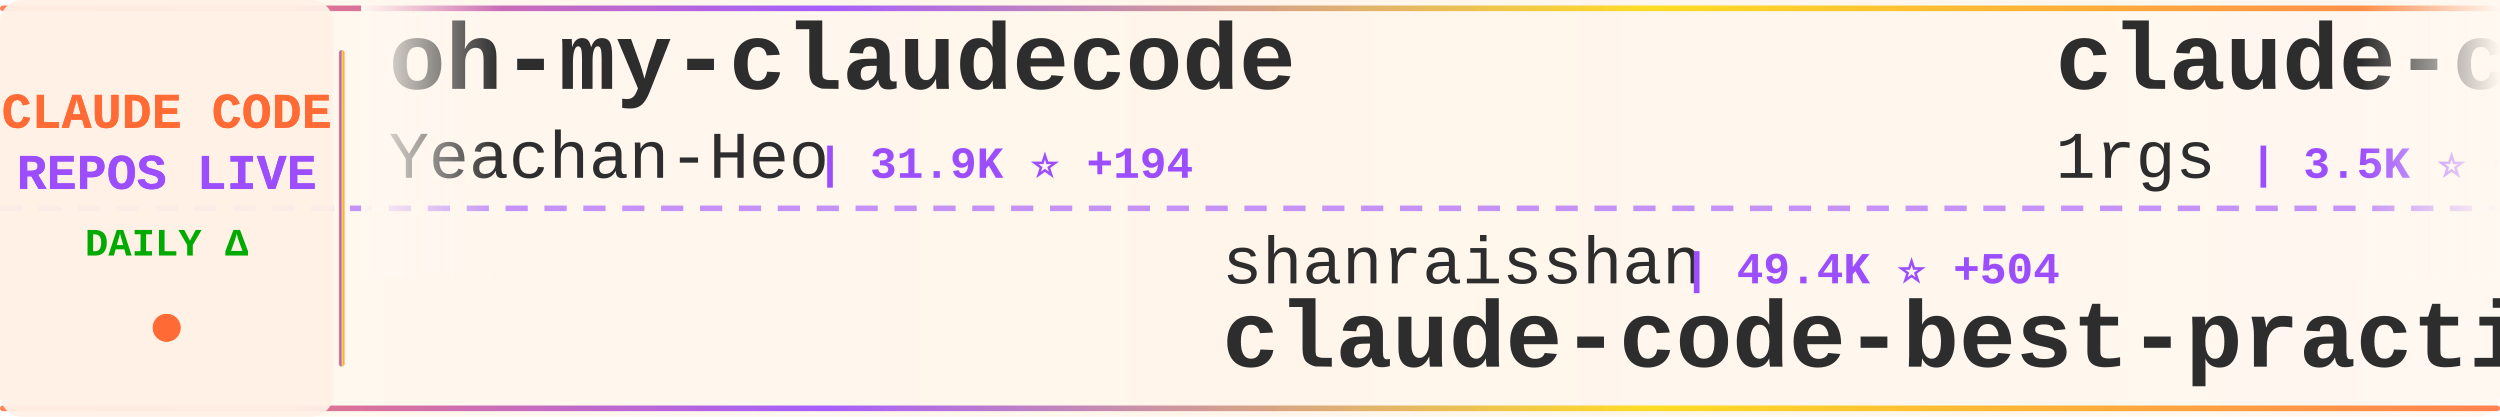
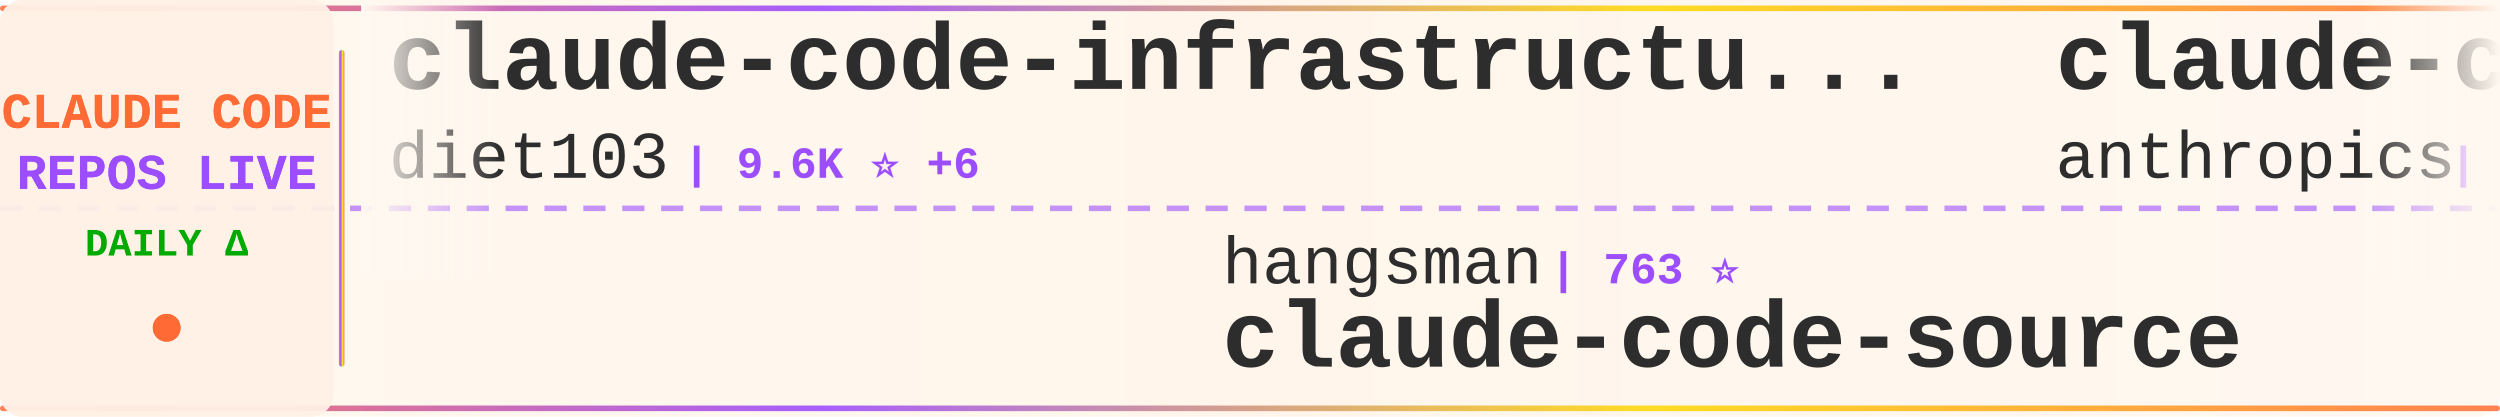
<svg xmlns="http://www.w3.org/2000/svg" width="900" height="150">
  <defs>
    <linearGradient id="tickerBg" x1="0%" y1="0%" x2="100%" y2="0%">
      <stop offset="0%" style="stop-color:#fff8f0;stop-opacity:0.98" />
      <stop offset="50%" style="stop-color:#fff5eb;stop-opacity:1" />
      <stop offset="100%" style="stop-color:#fff8f0;stop-opacity:0.98" />
    </linearGradient>
    <linearGradient id="borderGrad" x1="0%" y1="0%" x2="100%" y2="0%">
      <stop offset="0%" style="stop-color:#FF6B35;stop-opacity:0.85">
        <animate attributeName="stop-opacity" values="0.85;1;0.85" dur="2s" repeatCount="indefinite" />
      </stop>
      <stop offset="33%" style="stop-color:#9C4EFF;stop-opacity:0.9">
        <animate attributeName="stop-opacity" values="0.9;1;0.9" dur="2.2s" repeatCount="indefinite" />
      </stop>
      <stop offset="66%" style="stop-color:#FFD700;stop-opacity:0.85">
        <animate attributeName="stop-opacity" values="0.85;1;0.85" dur="1.8s" repeatCount="indefinite" />
      </stop>
      <stop offset="100%" style="stop-color:#FF6B35;stop-opacity:0.85">
        <animate attributeName="stop-opacity" values="0.85;1;0.85" dur="2s" repeatCount="indefinite" />
      </stop>
    </linearGradient>
    <filter id="textGlow">
      <feGaussianBlur stdDeviation="0.15" result="coloredBlur" />
      <feMerge>
        <feMergeNode in="coloredBlur" />
        <feMergeNode in="SourceGraphic" />
      </feMerge>
    </filter>
    <filter id="metricGlow">
      <feGaussianBlur stdDeviation="0.2" result="coloredBlur" />
      <feMerge>
        <feMergeNode in="coloredBlur" />
        <feMergeNode in="SourceGraphic" />
      </feMerge>
    </filter>
    <linearGradient id="leftFade" x1="0%" y1="0%" x2="100%" y2="0%">
      <stop offset="0%" style="stop-color:#fff8f0;stop-opacity:1" />
      <stop offset="100%" style="stop-color:#fff8f0;stop-opacity:0" />
    </linearGradient>
    <linearGradient id="rightFade" x1="0%" y1="0%" x2="100%" y2="0%">
      <stop offset="0%" style="stop-color:#fff8f0;stop-opacity:0" />
      <stop offset="100%" style="stop-color:#fff8f0;stop-opacity:1" />
    </linearGradient>
  </defs>
  <rect width="900" height="150" fill="url(#tickerBg)" rx="8" />
  <rect x="0" y="2" width="900" height="2" fill="url(#borderGrad)" rx="1" />
  <rect x="0" y="146" width="900" height="2" fill="url(#borderGrad)" rx="1" />
  <line x1="0" y1="75" x2="900" y2="75" stroke="#9C4EFF" stroke-width="2" stroke-dasharray="8 6" opacity="0.6" />
  <rect x="0" y="0" width="120" height="150" fill="#fff0e6" opacity="0.95" rx="8" />
  <text x="60" y="46" font-family="'Courier New', monospace" font-size="18" font-weight="bold" fill="#FF6B35" text-anchor="middle" filter="url(#textGlow)">
    CLAUDE CODE
  </text>
  <text x="60" y="68" font-family="'Courier New', monospace" font-size="18" font-weight="bold" fill="#9C4EFF" text-anchor="middle" filter="url(#textGlow)">
    REPOS LIVE
  </text>
  <text x="60" y="92" font-family="'Courier New', monospace" font-size="14" font-weight="bold" fill="#00aa00" text-anchor="middle">
    DAILY Δ
  </text>
  <circle cx="60" cy="118" r="5" fill="#FF6B35" filter="url(#metricGlow)">
    <animate attributeName="r" values="4;6;4" dur="1.5s" repeatCount="indefinite" />
    <animate attributeName="opacity" values="0.6;1;0.6" dur="1.5s" repeatCount="indefinite" />
  </circle>
  <rect x="122" y="18" width="2" height="114" fill="url(#borderGrad)" rx="1" />
  <clipPath id="tickerClip">
    <rect x="130" y="0" width="770" height="150" />
  </clipPath>
  <g clip-path="url(#tickerClip)">
    <g id="tickerItems">
      <animateTransform attributeName="transform" attributeType="XML" type="translate" from="0 0" to="-3000 0" dur="54s" repeatCount="indefinite" />
      <g transform="translate(0, 0)">
-         <text x="140" y="32" font-family="'Courier New', monospace" font-size="34" font-weight="bold" fill="#2d2d2d">oh-my-claudecode</text>
-         <text x="140" y="64" font-family="'Courier New', monospace" font-size="24" font-weight="normal" fill="#2d2d2d" opacity="1.0">Yeachan-Heo</text>
-         <text x="294" y="64" font-family="'Courier New', monospace" font-size="16" font-weight="bold" fill="#9C4EFF"> | 31.9K ⭐ +194</text>
+         <text x="140" y="32" font-family="'Courier New', monospace" font-size="34" font-weight="bold" fill="#2d2d2d">claude-code-infrastructu...</text>
+         <text x="140" y="64" font-family="'Courier New', monospace" font-size="24" font-weight="normal" fill="#2d2d2d" opacity="1.0">diet103</text>
+         <text x="246" y="64" font-family="'Courier New', monospace" font-size="16" font-weight="bold" fill="#9C4EFF"> | 9.6K ⭐ +6</text>
      </g>
      <g transform="translate(300, 0)">
-         <text x="140" y="102" font-family="'Courier New', monospace" font-size="24" font-weight="normal" fill="#2d2d2d" opacity="1.0">shanraisshan</text>
-         <text x="306" y="102" font-family="'Courier New', monospace" font-size="16" font-weight="bold" fill="#9C4EFF"> | 49.4K ⭐ +504</text>
-         <text x="140" y="132" font-family="'Courier New', monospace" font-size="34" font-weight="bold" fill="#2d2d2d">claude-code-best-practic...</text>
+         <text x="140" y="102" font-family="'Courier New', monospace" font-size="24" font-weight="normal" fill="#2d2d2d" opacity="1.0">hangsman</text>
+         <text x="258" y="102" font-family="'Courier New', monospace" font-size="16" font-weight="bold" fill="#9C4EFF"> | 763 ⭐</text>
+         <text x="140" y="132" font-family="'Courier New', monospace" font-size="34" font-weight="bold" fill="#2d2d2d">claude-code-source</text>
      </g>
      <g transform="translate(600, 0)">
-         <text x="140" y="32" font-family="'Courier New', monospace" font-size="34" font-weight="bold" fill="#2d2d2d">claude-code-proxy</text>
-         <text x="140" y="64" font-family="'Courier New', monospace" font-size="24" font-weight="normal" fill="#2d2d2d" opacity="1.0">1rgs</text>
-         <text x="210" y="64" font-family="'Courier New', monospace" font-size="16" font-weight="bold" fill="#9C4EFF"> | 3.5K ⭐ +8</text>
+         <text x="140" y="32" font-family="'Courier New', monospace" font-size="34" font-weight="bold" fill="#2d2d2d">claude-code-action</text>
+         <text x="140" y="64" font-family="'Courier New', monospace" font-size="24" font-weight="normal" fill="#2d2d2d" opacity="1.0">anthropics</text>
+         <text x="282" y="64" font-family="'Courier New', monospace" font-size="16" font-weight="bold" fill="#9C4EFF"> | 7.3K ⭐ +18</text>
      </g>
      <g transform="translate(900, 0)">
-         <text x="140" y="102" font-family="'Courier New', monospace" font-size="24" font-weight="normal" fill="#2d2d2d" opacity="1.0">edmund-io</text>
-         <text x="270" y="102" font-family="'Courier New', monospace" font-size="16" font-weight="bold" fill="#9C4EFF"> | 1.4K ⭐ +2</text>
-         <text x="140" y="132" font-family="'Courier New', monospace" font-size="34" font-weight="bold" fill="#2d2d2d">edmunds-claude-code</text>
+         <text x="140" y="102" font-family="'Courier New', monospace" font-size="24" font-weight="normal" fill="#2d2d2d" opacity="1.0">Pimzino</text>
+         <text x="246" y="102" font-family="'Courier New', monospace" font-size="16" font-weight="bold" fill="#9C4EFF"> | 3.7K ⭐ +3</text>
+         <text x="140" y="132" font-family="'Courier New', monospace" font-size="34" font-weight="bold" fill="#2d2d2d">claude-code-spec-workflo...</text>
      </g>
      <g transform="translate(1200, 0)">
-         <text x="140" y="32" font-family="'Courier New', monospace" font-size="34" font-weight="bold" fill="#2d2d2d">claude-code-guide</text>
-         <text x="140" y="64" font-family="'Courier New', monospace" font-size="24" font-weight="normal" fill="#2d2d2d" opacity="1.0">zebbern</text>
-         <text x="246" y="64" font-family="'Courier New', monospace" font-size="16" font-weight="bold" fill="#9C4EFF"> | 4.1K ⭐ +3</text>
+         <text x="140" y="32" font-family="'Courier New', monospace" font-size="34" font-weight="bold" fill="#2d2d2d">claude-code</text>
+         <text x="140" y="64" font-family="'Courier New', monospace" font-size="24" font-weight="normal" fill="#2d2d2d" opacity="1.0">jarmuine</text>
+         <text x="258" y="64" font-family="'Courier New', monospace" font-size="16" font-weight="bold" fill="#9C4EFF"> | 2.1K ⭐ +11</text>
      </g>
      <g transform="translate(1500, 0)">
-         <text x="140" y="102" font-family="'Courier New', monospace" font-size="24" font-weight="normal" fill="#2d2d2d" opacity="1.0">Windy3f3f3f3f</text>
-         <text x="318" y="102" font-family="'Courier New', monospace" font-size="16" font-weight="bold" fill="#9C4EFF"> | 2.1K ⭐ +15</text>
-         <text x="140" y="132" font-family="'Courier New', monospace" font-size="34" font-weight="bold" fill="#2d2d2d">how-claude-code-works</text>
+         <text x="140" y="102" font-family="'Courier New', monospace" font-size="24" font-weight="normal" fill="#2d2d2d" opacity="1.0">lorryjovens-hub</text>
+         <text x="342" y="102" font-family="'Courier New', monospace" font-size="16" font-weight="bold" fill="#9C4EFF"> | 1.5K ⭐ +8</text>
+         <text x="140" y="132" font-family="'Courier New', monospace" font-size="34" font-weight="bold" fill="#2d2d2d">claude-code-rust</text>
      </g>
      <g transform="translate(1800, 0)">
-         <text x="140" y="32" font-family="'Courier New', monospace" font-size="34" font-weight="bold" fill="#2d2d2d">claude-code-cli</text>
-         <text x="140" y="64" font-family="'Courier New', monospace" font-size="24" font-weight="normal" fill="#2d2d2d" opacity="1.0">huangserva</text>
-         <text x="282" y="64" font-family="'Courier New', monospace" font-size="16" font-weight="bold" fill="#9C4EFF"> | 567 ⭐ +2</text>
+         <text x="140" y="32" font-family="'Courier New', monospace" font-size="34" font-weight="bold" fill="#2d2d2d">claude-code</text>
+         <text x="140" y="64" font-family="'Courier New', monospace" font-size="24" font-weight="normal" fill="#2d2d2d" opacity="1.0">alex000kim</text>
+         <text x="282" y="64" font-family="'Courier New', monospace" font-size="16" font-weight="bold" fill="#9C4EFF"> | 222 ⭐</text>
      </g>
      <g transform="translate(2100, 0)">
-         <text x="140" y="102" font-family="'Courier New', monospace" font-size="24" font-weight="normal" fill="#2d2d2d" opacity="1.0">guanshan</text>
-         <text x="258" y="102" font-family="'Courier New', monospace" font-size="16" font-weight="bold" fill="#9C4EFF"> | 57 ⭐</text>
-         <text x="140" y="132" font-family="'Courier New', monospace" font-size="34" font-weight="bold" fill="#2d2d2d">ClaudeCode</text>
+         <text x="140" y="102" font-family="'Courier New', monospace" font-size="24" font-weight="normal" fill="#2d2d2d" opacity="1.0">ponponon</text>
+         <text x="258" y="102" font-family="'Courier New', monospace" font-size="16" font-weight="bold" fill="#9C4EFF"> | 2.2K ⭐ +3</text>
+         <text x="140" y="132" font-family="'Courier New', monospace" font-size="34" font-weight="bold" fill="#2d2d2d">claude_code_src</text>
      </g>
      <g transform="translate(2400, 0)">
-         <text x="140" y="32" font-family="'Courier New', monospace" font-size="34" font-weight="bold" fill="#2d2d2d">Claude-Code-x-OpenClaw-G...</text>
-         <text x="140" y="64" font-family="'Courier New', monospace" font-size="24" font-weight="normal" fill="#2d2d2d" opacity="1.0">KimYx0207</text>
-         <text x="270" y="64" font-family="'Courier New', monospace" font-size="16" font-weight="bold" fill="#9C4EFF"> | 3.6K ⭐ +28</text>
+         <text x="140" y="32" font-family="'Courier New', monospace" font-size="34" font-weight="bold" fill="#2d2d2d">claude-code-security-rev...</text>
+         <text x="140" y="64" font-family="'Courier New', monospace" font-size="24" font-weight="normal" fill="#2d2d2d" opacity="1.0">anthropics</text>
+         <text x="282" y="64" font-family="'Courier New', monospace" font-size="16" font-weight="bold" fill="#9C4EFF"> | 4.4K ⭐ +13</text>
      </g>
      <g transform="translate(2700, 0)">
-         <text x="140" y="102" font-family="'Courier New', monospace" font-size="24" font-weight="normal" fill="#2d2d2d" opacity="1.0">fazxes</text>
-         <text x="234" y="102" font-family="'Courier New', monospace" font-size="16" font-weight="bold" fill="#9C4EFF"> | 212 ⭐ +2</text>
-         <text x="140" y="132" font-family="'Courier New', monospace" font-size="34" font-weight="bold" fill="#2d2d2d">Claude-code</text>
+         <text x="140" y="102" font-family="'Courier New', monospace" font-size="24" font-weight="normal" fill="#2d2d2d" opacity="1.0">bfly123</text>
+         <text x="246" y="102" font-family="'Courier New', monospace" font-size="16" font-weight="bold" fill="#9C4EFF"> | 2.4K ⭐ +16</text>
+         <text x="140" y="132" font-family="'Courier New', monospace" font-size="34" font-weight="bold" fill="#2d2d2d">claude_codex_bridge</text>
      </g>
      <g transform="translate(3000, 0)">
-         <text x="140" y="32" font-family="'Courier New', monospace" font-size="34" font-weight="bold" fill="#2d2d2d">oh-my-claudecode</text>
-         <text x="140" y="64" font-family="'Courier New', monospace" font-size="24" font-weight="normal" fill="#2d2d2d" opacity="1.0">Yeachan-Heo</text>
-         <text x="294" y="64" font-family="'Courier New', monospace" font-size="16" font-weight="bold" fill="#9C4EFF"> | 31.9K ⭐ +194</text>
+         <text x="140" y="32" font-family="'Courier New', monospace" font-size="34" font-weight="bold" fill="#2d2d2d">claude-code-infrastructu...</text>
+         <text x="140" y="64" font-family="'Courier New', monospace" font-size="24" font-weight="normal" fill="#2d2d2d" opacity="1.0">diet103</text>
+         <text x="246" y="64" font-family="'Courier New', monospace" font-size="16" font-weight="bold" fill="#9C4EFF"> | 9.6K ⭐ +6</text>
      </g>
      <g transform="translate(3300, 0)">
-         <text x="140" y="102" font-family="'Courier New', monospace" font-size="24" font-weight="normal" fill="#2d2d2d" opacity="1.0">shanraisshan</text>
-         <text x="306" y="102" font-family="'Courier New', monospace" font-size="16" font-weight="bold" fill="#9C4EFF"> | 49.4K ⭐ +504</text>
-         <text x="140" y="132" font-family="'Courier New', monospace" font-size="34" font-weight="bold" fill="#2d2d2d">claude-code-best-practic...</text>
+         <text x="140" y="102" font-family="'Courier New', monospace" font-size="24" font-weight="normal" fill="#2d2d2d" opacity="1.0">hangsman</text>
+         <text x="258" y="102" font-family="'Courier New', monospace" font-size="16" font-weight="bold" fill="#9C4EFF"> | 763 ⭐</text>
+         <text x="140" y="132" font-family="'Courier New', monospace" font-size="34" font-weight="bold" fill="#2d2d2d">claude-code-source</text>
      </g>
      <g transform="translate(3600, 0)">
-         <text x="140" y="32" font-family="'Courier New', monospace" font-size="34" font-weight="bold" fill="#2d2d2d">claude-code-proxy</text>
-         <text x="140" y="64" font-family="'Courier New', monospace" font-size="24" font-weight="normal" fill="#2d2d2d" opacity="1.0">1rgs</text>
-         <text x="210" y="64" font-family="'Courier New', monospace" font-size="16" font-weight="bold" fill="#9C4EFF"> | 3.5K ⭐ +8</text>
+         <text x="140" y="32" font-family="'Courier New', monospace" font-size="34" font-weight="bold" fill="#2d2d2d">claude-code-action</text>
+         <text x="140" y="64" font-family="'Courier New', monospace" font-size="24" font-weight="normal" fill="#2d2d2d" opacity="1.0">anthropics</text>
+         <text x="282" y="64" font-family="'Courier New', monospace" font-size="16" font-weight="bold" fill="#9C4EFF"> | 7.3K ⭐ +18</text>
      </g>
      <g transform="translate(3900, 0)">
-         <text x="140" y="102" font-family="'Courier New', monospace" font-size="24" font-weight="normal" fill="#2d2d2d" opacity="1.0">edmund-io</text>
-         <text x="270" y="102" font-family="'Courier New', monospace" font-size="16" font-weight="bold" fill="#9C4EFF"> | 1.4K ⭐ +2</text>
-         <text x="140" y="132" font-family="'Courier New', monospace" font-size="34" font-weight="bold" fill="#2d2d2d">edmunds-claude-code</text>
+         <text x="140" y="102" font-family="'Courier New', monospace" font-size="24" font-weight="normal" fill="#2d2d2d" opacity="1.0">Pimzino</text>
+         <text x="246" y="102" font-family="'Courier New', monospace" font-size="16" font-weight="bold" fill="#9C4EFF"> | 3.7K ⭐ +3</text>
+         <text x="140" y="132" font-family="'Courier New', monospace" font-size="34" font-weight="bold" fill="#2d2d2d">claude-code-spec-workflo...</text>
      </g>
    </g>
  </g>
  <rect x="130" y="0" width="50" height="100" fill="url(#leftFade)" />
  <rect x="850" y="0" width="50" height="100" fill="url(#rightFade)" />
</svg>
